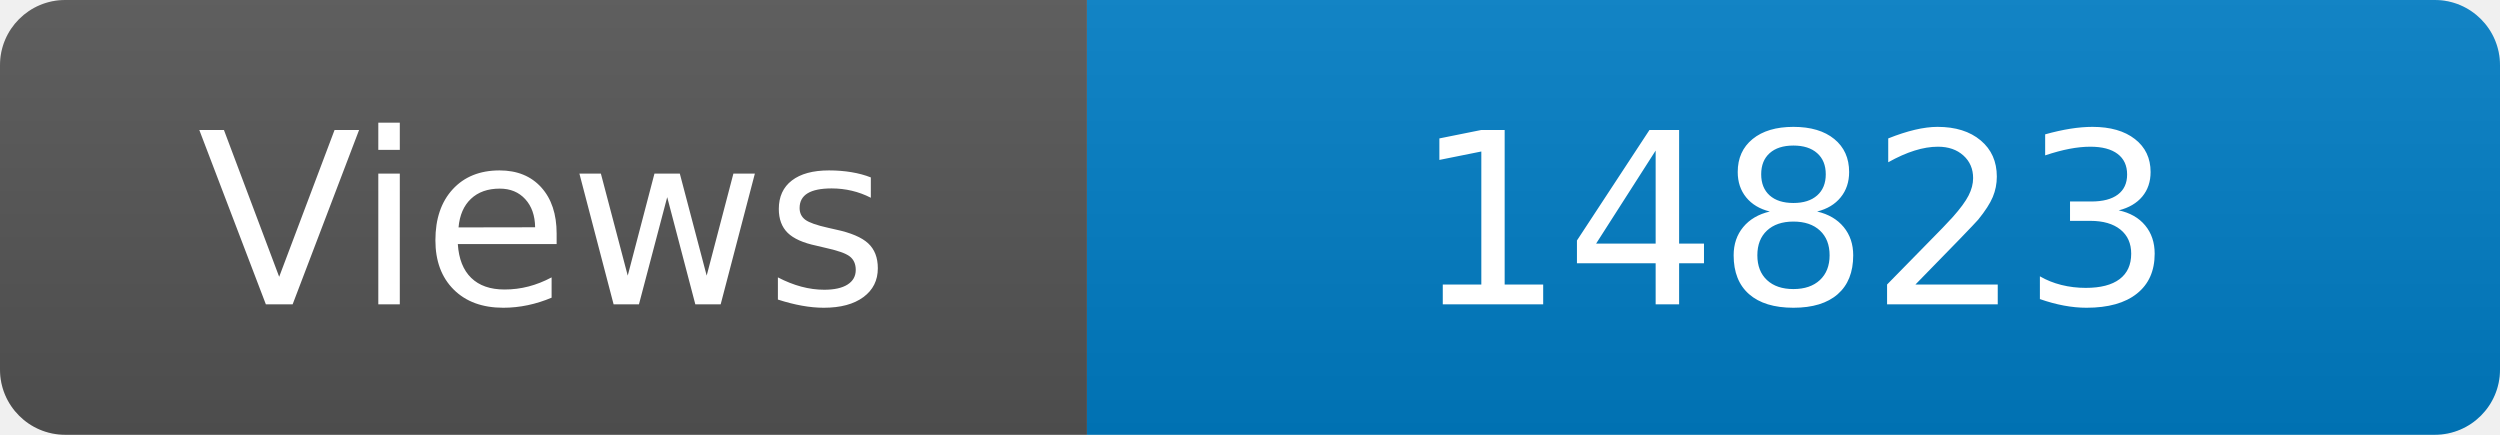
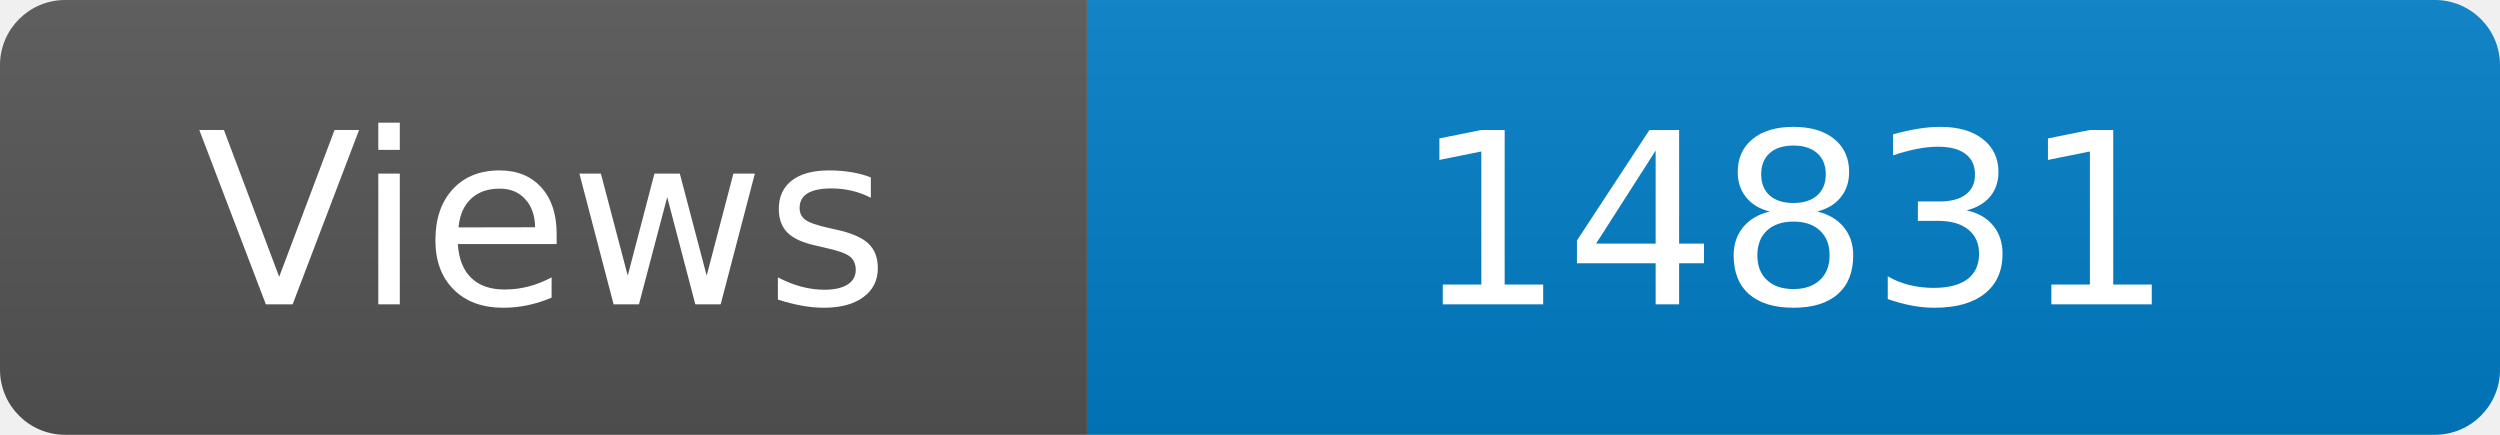
<svg xmlns="http://www.w3.org/2000/svg" width="115" height="20" role="img" aria-label="Maintained?: yes">
  <linearGradient id="s" x2="0" y2="100%">
    <stop offset="0" stop-color="#bbb" stop-opacity=".1" />
    <stop offset="1" stop-opacity=".1" />
  </linearGradient>
  <clipPath id="r">
    <rect width="115" height="20" rx="3" fill="#fff" />
  </clipPath>
  <g clip-path="url(#r)">
    <rect width="50" height="20" fill="#555" />
    <rect x="50" width="160" height="20" fill="#007ec6" />
    <rect width="115" height="20" fill="url(#s)" />
  </g>
  <g fill="#fff" text-anchor="middle" font-family="Verdana,Geneva,DejaVu Sans,sans-serif" font-size="110">
    <text x="250" y="140" transform="scale(.1)" fill="#fff">Views</text>
-     <text x="825" y="140" transform="scale(.1)" fill="#fff">14823</text>
+     <text x="825" y="140" transform="scale(.1)" fill="#fff">14831</text>
  </g>
</svg>
